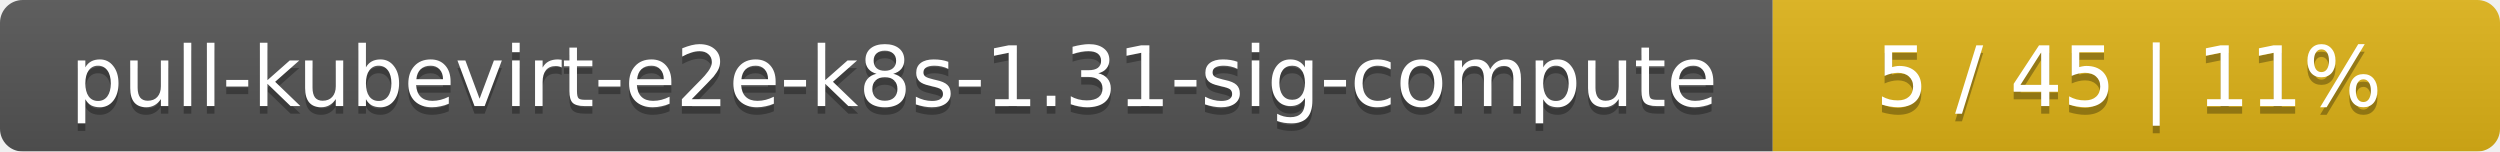
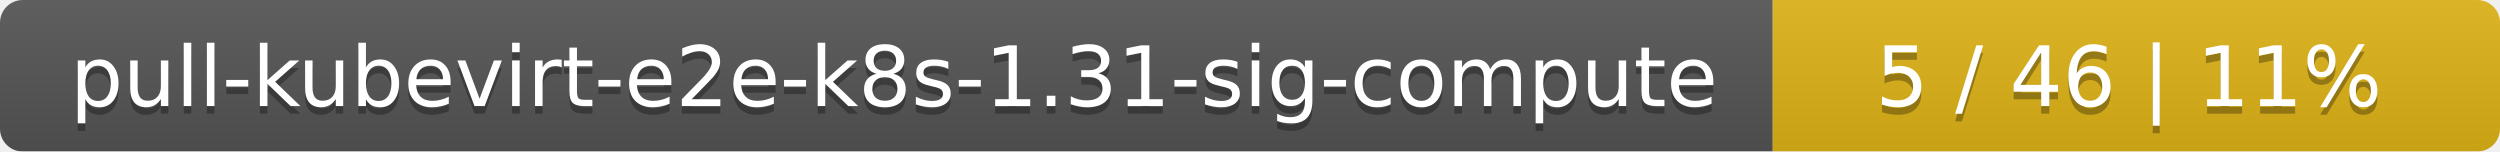
<svg xmlns="http://www.w3.org/2000/svg" width="330" height="20">
  <linearGradient id="smooth" x2="0" y2="100%">
    <stop offset="0" stop-color="#bbb" stop-opacity=".1" />
    <stop offset="1" stop-opacity=".1" />
  </linearGradient>
  <mask id="round">
    <rect width="330" height="20" rx="3" fill="#fff" />
  </mask>
  <g mask="url(#round)">
    <rect width="234" height="20" fill="#555" />
    <rect x="234" width="96" height="20" fill="#dfb317" />
    <rect width="330" height="20" fill="url(#smooth)" />
  </g>
  <g fill="#fff" text-anchor="middle" font-family="DejaVu Sans,Verdana,Geneva,sans-serif" font-size="11">
    <text x="118" y="15" fill="#010101" fill-opacity=".3">pull-kubevirt-e2e-k8s-1.31-sig-compute</text>
    <text x="118" y="14">pull-kubevirt-e2e-k8s-1.31-sig-compute</text>
-     <text x="281" y="15" fill="#010101" fill-opacity=".3">5 / 45    |    11%</text>
-     <text x="281" y="14">5 / 45    |    11%</text>
+     <text x="281" y="15" fill="#010101" fill-opacity=".3">5 / 46    |    11%</text>
+     <text x="281" y="14">5 / 46    |    11%</text>
  </g>
</svg>
